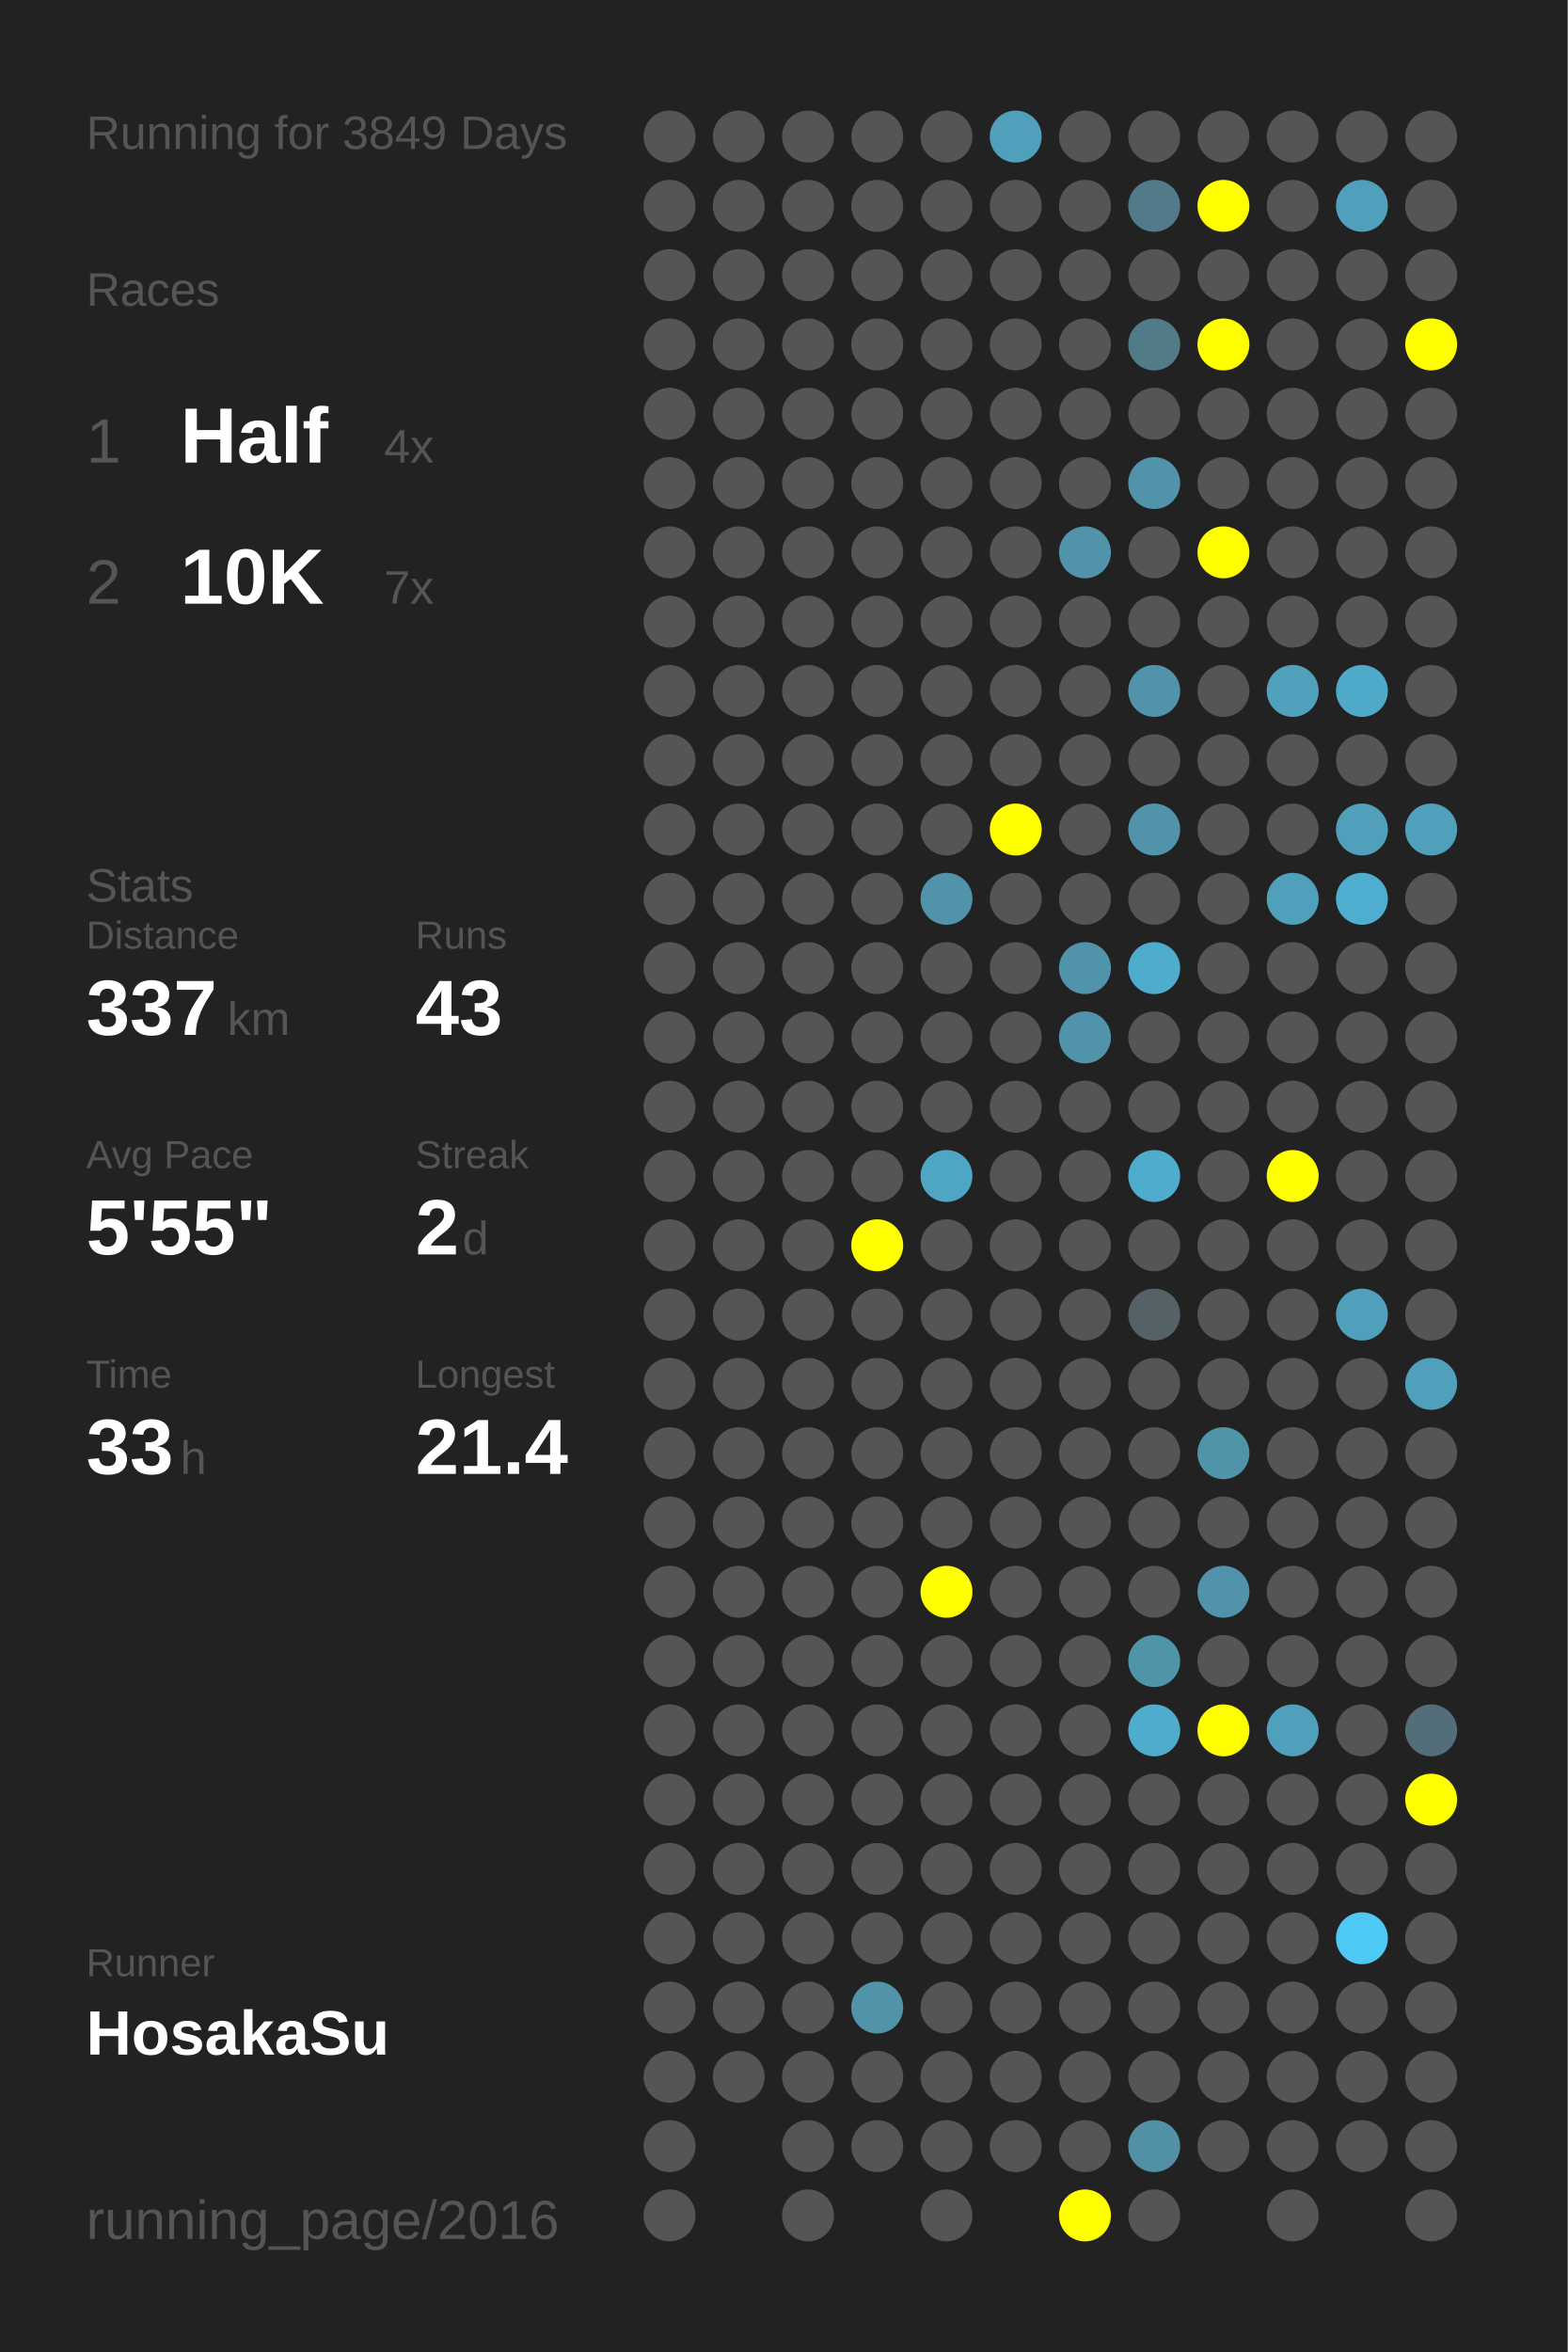
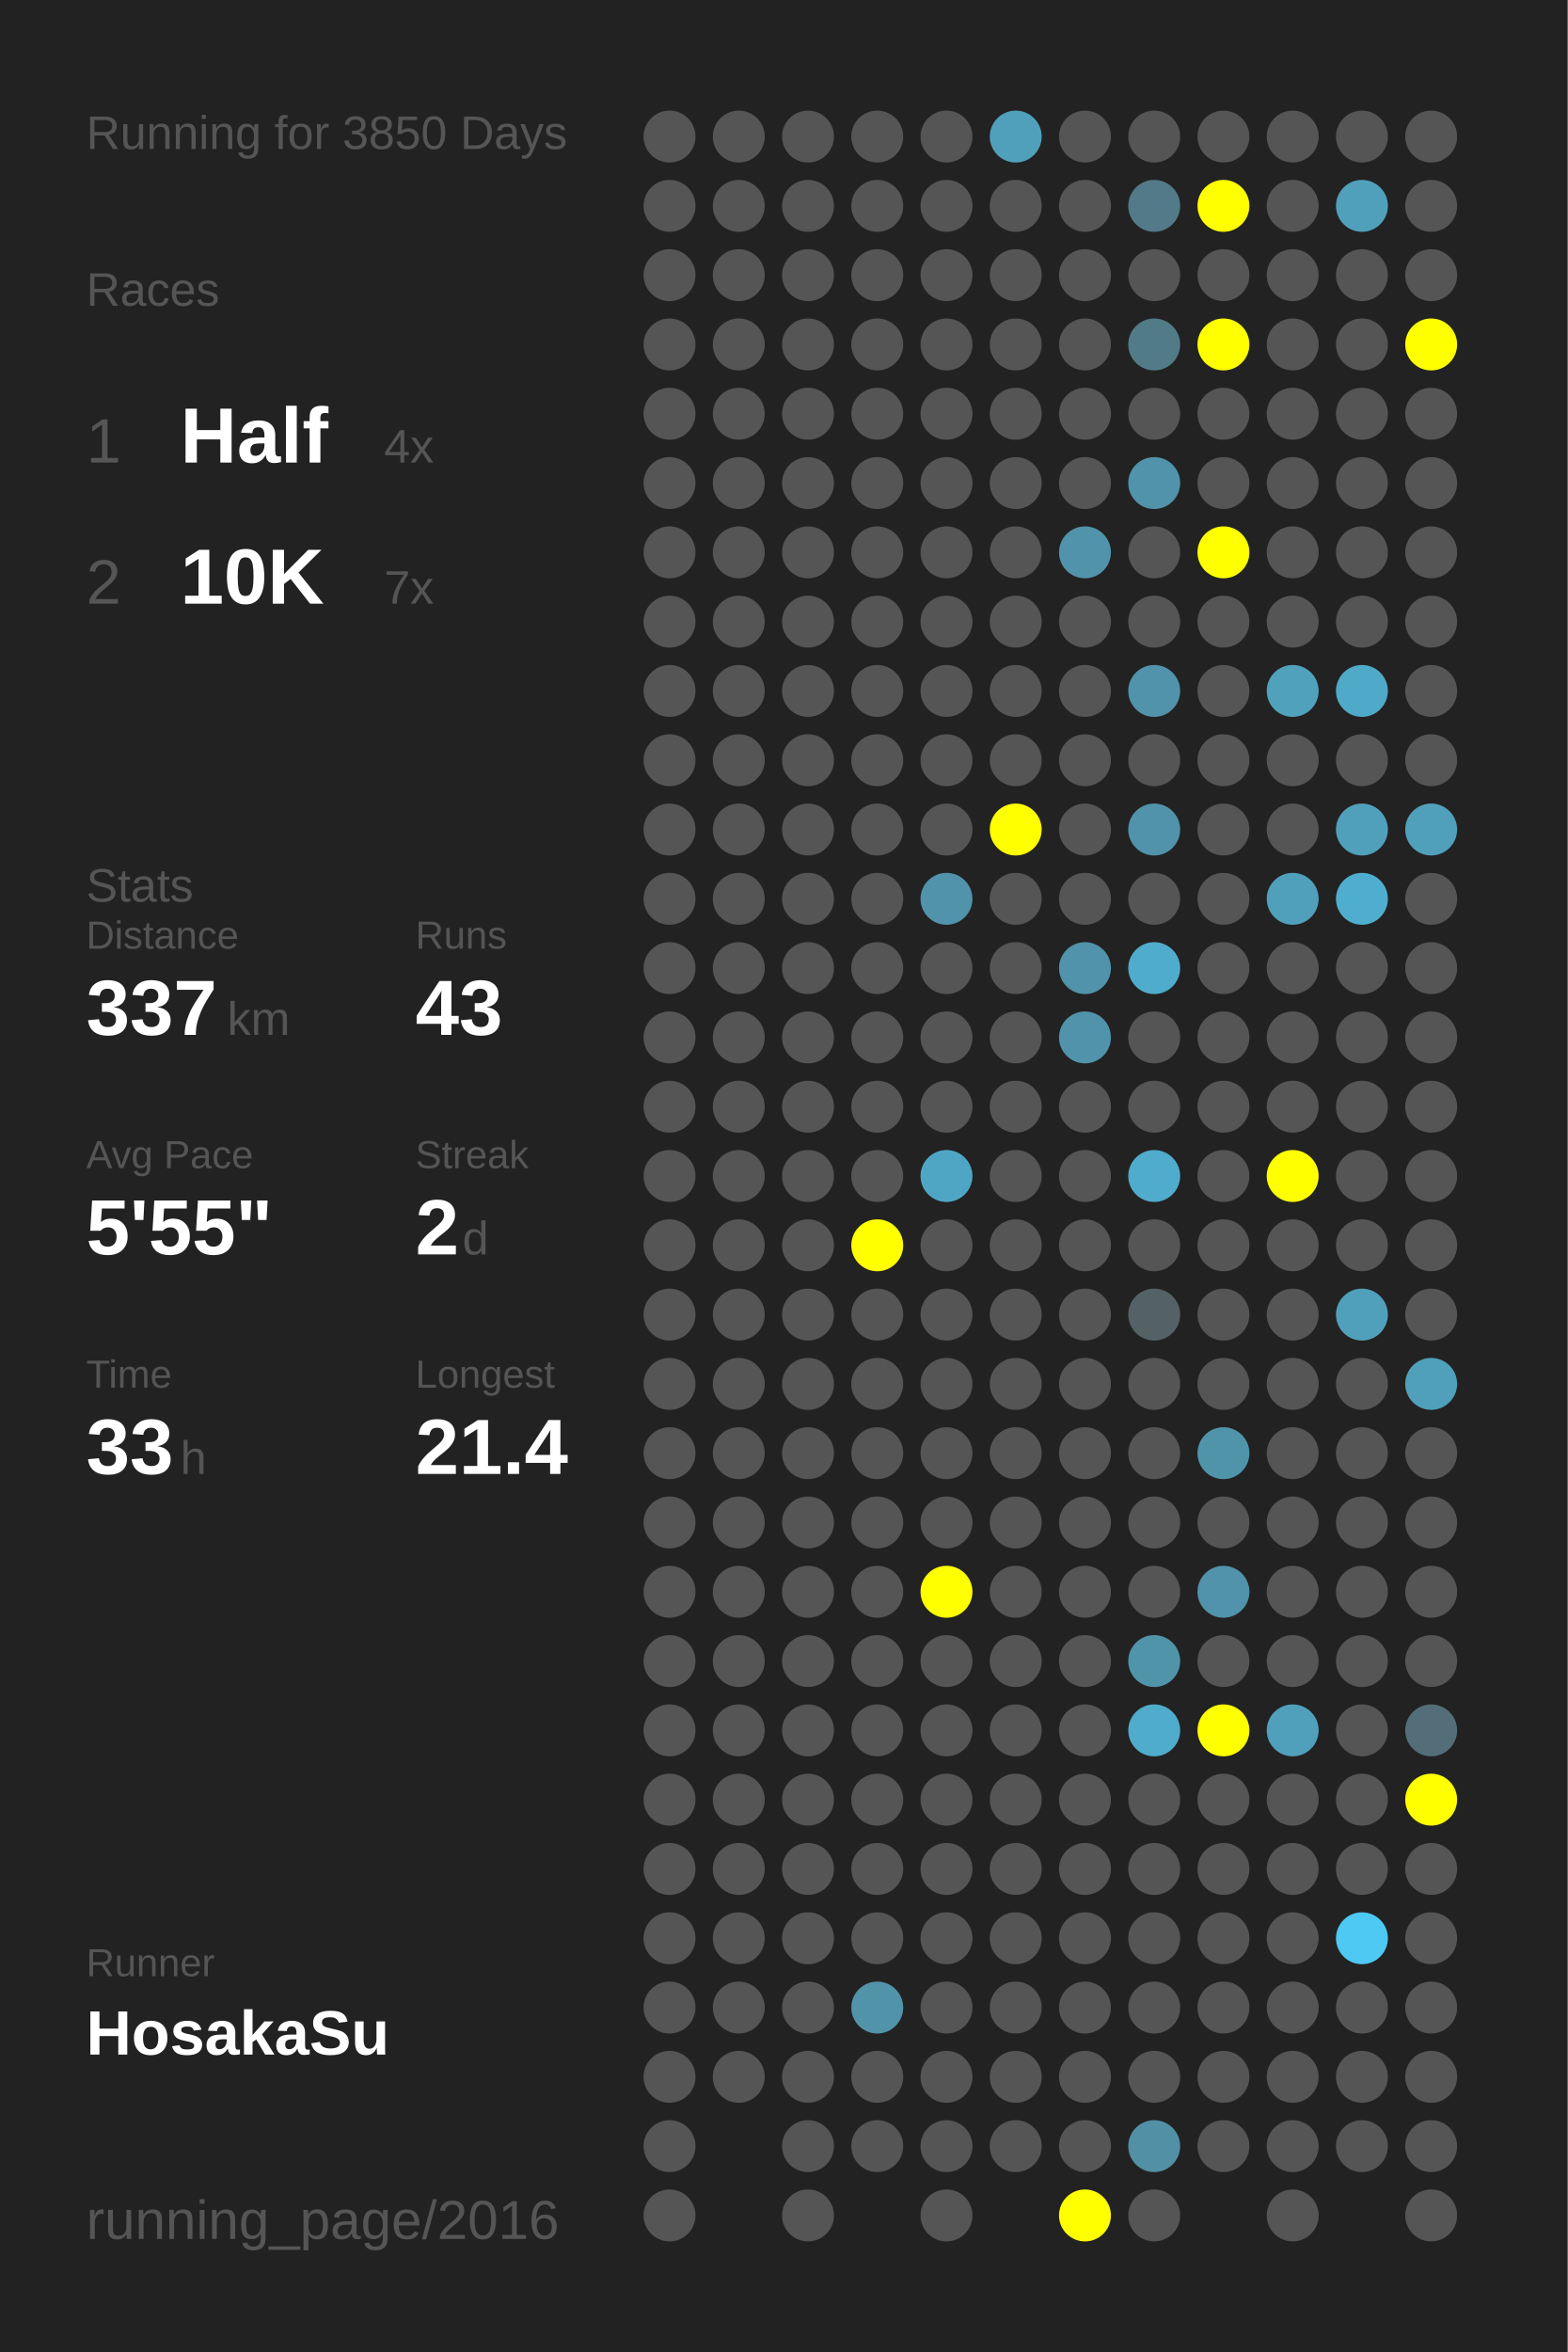
<svg xmlns="http://www.w3.org/2000/svg" baseProfile="full" height="300mm" version="1.1" viewBox="0,0,200,300" width="200mm">
  <defs />
  <rect fill="#222222" height="300" width="200" x="0" y="0" />
-   <text fill="#555555" style="font-size:6px; font-family:Arial;" x="11" y="19">Running for 3849 Days</text>
+   <text fill="#555555" style="font-size:6px; font-family:Arial;" x="11" y="19">Running for 3850 Days</text>
  <text fill="#555555" style="font-size:6px; font-family:Arial;" x="11" y="39">Races</text>
  <text fill="#555555" style="font-size:8px; font-family:Arial;" x="11" y="59">1</text>
  <text fill="#FFFFFF" style="font-size:10px; font-family:Arial; font-weight:bold;" x="23" y="59">Half</text>
  <text fill="#555555" style="font-size:6px; font-family:Arial;" x="49" y="59">4x</text>
  <text fill="#555555" style="font-size:8px; font-family:Arial;" x="11" y="77">2</text>
  <text fill="#FFFFFF" style="font-size:10px; font-family:Arial; font-weight:bold;" x="23" y="77">10K</text>
  <text fill="#555555" style="font-size:6px; font-family:Arial;" x="49" y="77">7x</text>
  <text fill="#555555" style="font-size:6px; font-family:Arial;" x="11" y="115">Stats</text>
  <text fill="#555555" style="font-size:5px; font-family:Arial;" x="11" y="121">Distance</text>
  <text fill="#FFFFFF" style="font-size:10px; font-family:Arial; font-weight:bold;" x="11" y="132">337</text>
  <text fill="#555555" style="font-size:6px; font-family:Arial;" x="29" y="132">km</text>
  <text fill="#555555" style="font-size:5px; font-family:Arial;" x="53" y="121">Runs</text>
  <text fill="#FFFFFF" style="font-size:10px; font-family:Arial; font-weight:bold;" x="53" y="132">43</text>
  <text fill="#555555" style="font-size:5px; font-family:Arial;" x="11" y="149">Avg Pace</text>
  <text fill="#FFFFFF" style="font-size:10px; font-family:Arial; font-weight:bold;" x="11" y="160">5'55"</text>
  <text fill="#555555" style="font-size:5px; font-family:Arial;" x="53" y="149">Streak</text>
  <text fill="#FFFFFF" style="font-size:10px; font-family:Arial; font-weight:bold;" x="53" y="160">2</text>
  <text fill="#555555" style="font-size:6px; font-family:Arial;" x="59" y="160">d</text>
  <text fill="#555555" style="font-size:5px; font-family:Arial;" x="11" y="177">Time</text>
  <text fill="#FFFFFF" style="font-size:10px; font-family:Arial; font-weight:bold;" x="11" y="188">33</text>
  <text fill="#555555" style="font-size:6px; font-family:Arial;" x="23" y="188">h</text>
  <text fill="#555555" style="font-size:5px; font-family:Arial;" x="53" y="177">Longest</text>
  <text fill="#FFFFFF" style="font-size:10px; font-family:Arial; font-weight:bold;" x="53" y="188">21.4</text>
  <text fill="#555555" style="font-size:5px; font-family:Arial;" x="11" y="252.065">Runner</text>
  <text fill="#FFFFFF" style="font-size:8px; font-family:Arial; font-weight:bold;" x="11" y="262.065">HosakaSu</text>
  <text fill="#555555" style="font-size:7px; font-family:Arial;" x="11" y="285.581">running_page/2016</text>
  <circle cx="85.417" cy="17.419" fill="#555555" r="3.312" />
  <circle cx="85.417" cy="26.258" fill="#555555" r="3.312" />
  <circle cx="85.417" cy="35.097" fill="#555555" r="3.312" />
  <circle cx="85.417" cy="43.935" fill="#555555" r="3.312" />
  <circle cx="85.417" cy="52.774" fill="#555555" r="3.312" />
  <circle cx="85.417" cy="61.613" fill="#555555" r="3.312" />
  <circle cx="85.417" cy="70.452" fill="#555555" r="3.312" />
  <circle cx="85.417" cy="79.29" fill="#555555" r="3.312" />
  <circle cx="85.417" cy="88.129" fill="#555555" r="3.312" />
  <circle cx="85.417" cy="96.968" fill="#555555" r="3.312" />
  <circle cx="85.417" cy="105.806" fill="#555555" r="3.312" />
  <circle cx="85.417" cy="114.645" fill="#555555" r="3.312" />
  <circle cx="85.417" cy="123.484" fill="#555555" r="3.312" />
  <circle cx="85.417" cy="132.323" fill="#555555" r="3.312" />
  <circle cx="85.417" cy="141.161" fill="#555555" r="3.312" />
  <circle cx="85.417" cy="150" fill="#555555" r="3.312" />
  <circle cx="85.417" cy="158.839" fill="#555555" r="3.312" />
  <circle cx="85.417" cy="167.677" fill="#555555" r="3.312" />
  <circle cx="85.417" cy="176.516" fill="#555555" r="3.312" />
  <circle cx="85.417" cy="185.355" fill="#555555" r="3.312" />
  <circle cx="85.417" cy="194.194" fill="#555555" r="3.312" />
  <circle cx="85.417" cy="203.032" fill="#555555" r="3.312" />
  <circle cx="85.417" cy="211.871" fill="#555555" r="3.312" />
  <circle cx="85.417" cy="220.71" fill="#555555" r="3.312" />
  <circle cx="85.417" cy="229.548" fill="#555555" r="3.312" />
  <circle cx="85.417" cy="238.387" fill="#555555" r="3.312" />
  <circle cx="85.417" cy="247.226" fill="#555555" r="3.312" />
  <circle cx="85.417" cy="256.065" fill="#555555" r="3.312" />
  <circle cx="85.417" cy="264.903" fill="#555555" r="3.312" />
  <circle cx="85.417" cy="273.742" fill="#555555" r="3.312" />
  <circle cx="85.417" cy="282.581" fill="#555555" r="3.312" />
  <circle cx="94.25" cy="17.419" fill="#555555" r="3.312" />
  <circle cx="94.25" cy="26.258" fill="#555555" r="3.312" />
  <circle cx="94.25" cy="35.097" fill="#555555" r="3.312" />
  <circle cx="94.25" cy="43.935" fill="#555555" r="3.312" />
  <circle cx="94.25" cy="52.774" fill="#555555" r="3.312" />
  <circle cx="94.25" cy="61.613" fill="#555555" r="3.312" />
  <circle cx="94.25" cy="70.452" fill="#555555" r="3.312" />
  <circle cx="94.25" cy="79.29" fill="#555555" r="3.312" />
  <circle cx="94.25" cy="88.129" fill="#555555" r="3.312" />
  <circle cx="94.25" cy="96.968" fill="#555555" r="3.312" />
  <circle cx="94.25" cy="105.806" fill="#555555" r="3.312" />
  <circle cx="94.25" cy="114.645" fill="#555555" r="3.312" />
  <circle cx="94.25" cy="123.484" fill="#555555" r="3.312" />
  <circle cx="94.25" cy="132.323" fill="#555555" r="3.312" />
  <circle cx="94.25" cy="141.161" fill="#555555" r="3.312" />
  <circle cx="94.25" cy="150" fill="#555555" r="3.312" />
  <circle cx="94.25" cy="158.839" fill="#555555" r="3.312" />
  <circle cx="94.25" cy="167.677" fill="#555555" r="3.312" />
  <circle cx="94.25" cy="176.516" fill="#555555" r="3.312" />
  <circle cx="94.25" cy="185.355" fill="#555555" r="3.312" />
  <circle cx="94.25" cy="194.194" fill="#555555" r="3.312" />
  <circle cx="94.25" cy="203.032" fill="#555555" r="3.312" />
  <circle cx="94.25" cy="211.871" fill="#555555" r="3.312" />
  <circle cx="94.25" cy="220.71" fill="#555555" r="3.312" />
  <circle cx="94.25" cy="229.548" fill="#555555" r="3.312" />
  <circle cx="94.25" cy="238.387" fill="#555555" r="3.312" />
  <circle cx="94.25" cy="247.226" fill="#555555" r="3.312" />
  <circle cx="94.25" cy="256.065" fill="#555555" r="3.312" />
  <circle cx="94.25" cy="264.903" fill="#555555" r="3.312" />
  <circle cx="103.083" cy="17.419" fill="#555555" r="3.312" />
  <circle cx="103.083" cy="26.258" fill="#555555" r="3.312" />
  <circle cx="103.083" cy="35.097" fill="#555555" r="3.312" />
  <circle cx="103.083" cy="43.935" fill="#555555" r="3.312" />
  <circle cx="103.083" cy="52.774" fill="#555555" r="3.312" />
  <circle cx="103.083" cy="61.613" fill="#555555" r="3.312" />
  <circle cx="103.083" cy="70.452" fill="#555555" r="3.312" />
  <circle cx="103.083" cy="79.29" fill="#555555" r="3.312" />
  <circle cx="103.083" cy="88.129" fill="#555555" r="3.312" />
  <circle cx="103.083" cy="96.968" fill="#555555" r="3.312" />
  <circle cx="103.083" cy="105.806" fill="#555555" r="3.312" />
  <circle cx="103.083" cy="114.645" fill="#555555" r="3.312" />
  <circle cx="103.083" cy="123.484" fill="#555555" r="3.312" />
  <circle cx="103.083" cy="132.323" fill="#555555" r="3.312" />
  <circle cx="103.083" cy="141.161" fill="#555555" r="3.312" />
  <circle cx="103.083" cy="150" fill="#555555" r="3.312" />
  <circle cx="103.083" cy="158.839" fill="#555555" r="3.312" />
  <circle cx="103.083" cy="167.677" fill="#555555" r="3.312" />
  <circle cx="103.083" cy="176.516" fill="#555555" r="3.312" />
  <circle cx="103.083" cy="185.355" fill="#555555" r="3.312" />
  <circle cx="103.083" cy="194.194" fill="#555555" r="3.312" />
  <circle cx="103.083" cy="203.032" fill="#555555" r="3.312" />
  <circle cx="103.083" cy="211.871" fill="#555555" r="3.312" />
  <circle cx="103.083" cy="220.71" fill="#555555" r="3.312" />
  <circle cx="103.083" cy="229.548" fill="#555555" r="3.312" />
  <circle cx="103.083" cy="238.387" fill="#555555" r="3.312" />
  <circle cx="103.083" cy="247.226" fill="#555555" r="3.312" />
  <circle cx="103.083" cy="256.065" fill="#555555" r="3.312" />
  <circle cx="103.083" cy="264.903" fill="#555555" r="3.312" />
  <circle cx="103.083" cy="273.742" fill="#555555" r="3.312" />
  <circle cx="103.083" cy="282.581" fill="#555555" r="3.312" />
  <circle cx="111.917" cy="17.419" fill="#555555" r="3.312" />
  <circle cx="111.917" cy="26.258" fill="#555555" r="3.312" />
  <circle cx="111.917" cy="35.097" fill="#555555" r="3.312" />
  <circle cx="111.917" cy="43.935" fill="#555555" r="3.312" />
  <circle cx="111.917" cy="52.774" fill="#555555" r="3.312" />
  <circle cx="111.917" cy="61.613" fill="#555555" r="3.312" />
  <circle cx="111.917" cy="70.452" fill="#555555" r="3.312" />
  <circle cx="111.917" cy="79.29" fill="#555555" r="3.312" />
  <circle cx="111.917" cy="88.129" fill="#555555" r="3.312" />
  <circle cx="111.917" cy="96.968" fill="#555555" r="3.312" />
  <circle cx="111.917" cy="105.806" fill="#555555" r="3.312" />
  <circle cx="111.917" cy="114.645" fill="#555555" r="3.312" />
  <circle cx="111.917" cy="123.484" fill="#555555" r="3.312" />
  <circle cx="111.917" cy="132.323" fill="#555555" r="3.312" />
  <circle cx="111.917" cy="141.161" fill="#555555" r="3.312" />
  <circle cx="111.917" cy="150" fill="#555555" r="3.312" />
  <circle cx="111.917" cy="158.839" fill="#FFFF00" r="3.312" />
  <circle cx="111.917" cy="167.677" fill="#555555" r="3.312" />
  <circle cx="111.917" cy="176.516" fill="#555555" r="3.312" />
  <circle cx="111.917" cy="185.355" fill="#555555" r="3.312" />
  <circle cx="111.917" cy="194.194" fill="#555555" r="3.312" />
  <circle cx="111.917" cy="203.032" fill="#555555" r="3.312" />
  <circle cx="111.917" cy="211.871" fill="#555555" r="3.312" />
  <circle cx="111.917" cy="220.71" fill="#555555" r="3.312" />
  <circle cx="111.917" cy="229.548" fill="#555555" r="3.312" />
  <circle cx="111.917" cy="238.387" fill="#555555" r="3.312" />
  <circle cx="111.917" cy="247.226" fill="#555555" r="3.312" />
  <circle cx="111.917" cy="256.065" fill="#5193a9" r="3.312" />
  <circle cx="111.917" cy="264.903" fill="#555555" r="3.312" />
  <circle cx="111.917" cy="273.742" fill="#555555" r="3.312" />
  <circle cx="120.75" cy="17.419" fill="#555555" r="3.312" />
  <circle cx="120.75" cy="26.258" fill="#555555" r="3.312" />
  <circle cx="120.75" cy="35.097" fill="#555555" r="3.312" />
  <circle cx="120.75" cy="43.935" fill="#555555" r="3.312" />
  <circle cx="120.75" cy="52.774" fill="#555555" r="3.312" />
  <circle cx="120.75" cy="61.613" fill="#555555" r="3.312" />
  <circle cx="120.75" cy="70.452" fill="#555555" r="3.312" />
  <circle cx="120.75" cy="79.29" fill="#555555" r="3.312" />
  <circle cx="120.75" cy="88.129" fill="#555555" r="3.312" />
  <circle cx="120.75" cy="96.968" fill="#555555" r="3.312" />
  <circle cx="120.75" cy="105.806" fill="#555555" r="3.312" />
  <circle cx="120.75" cy="114.645" fill="#5093aa" r="3.312" />
  <circle cx="120.75" cy="123.484" fill="#555555" r="3.312" />
  <circle cx="120.75" cy="132.323" fill="#555555" r="3.312" />
  <circle cx="120.75" cy="141.161" fill="#555555" r="3.312" />
  <circle cx="120.75" cy="150" fill="#4fa6c4" r="3.312" />
  <circle cx="120.75" cy="158.839" fill="#555555" r="3.312" />
  <circle cx="120.75" cy="167.677" fill="#555555" r="3.312" />
  <circle cx="120.75" cy="176.516" fill="#555555" r="3.312" />
  <circle cx="120.75" cy="185.355" fill="#555555" r="3.312" />
  <circle cx="120.75" cy="194.194" fill="#555555" r="3.312" />
  <circle cx="120.75" cy="203.032" fill="#FFFF00" r="3.312" />
  <circle cx="120.75" cy="211.871" fill="#555555" r="3.312" />
  <circle cx="120.75" cy="220.71" fill="#555555" r="3.312" />
  <circle cx="120.75" cy="229.548" fill="#555555" r="3.312" />
  <circle cx="120.75" cy="238.387" fill="#555555" r="3.312" />
  <circle cx="120.75" cy="247.226" fill="#555555" r="3.312" />
  <circle cx="120.75" cy="256.065" fill="#555555" r="3.312" />
  <circle cx="120.75" cy="264.903" fill="#555555" r="3.312" />
  <circle cx="120.75" cy="273.742" fill="#555555" r="3.312" />
  <circle cx="120.75" cy="282.581" fill="#555555" r="3.312" />
  <circle cx="129.583" cy="17.419" fill="#50a0bb" r="3.312" />
  <circle cx="129.583" cy="26.258" fill="#555555" r="3.312" />
  <circle cx="129.583" cy="35.097" fill="#555555" r="3.312" />
  <circle cx="129.583" cy="43.935" fill="#555555" r="3.312" />
  <circle cx="129.583" cy="52.774" fill="#555555" r="3.312" />
  <circle cx="129.583" cy="61.613" fill="#555555" r="3.312" />
  <circle cx="129.583" cy="70.452" fill="#555555" r="3.312" />
  <circle cx="129.583" cy="79.29" fill="#555555" r="3.312" />
  <circle cx="129.583" cy="88.129" fill="#555555" r="3.312" />
  <circle cx="129.583" cy="96.968" fill="#555555" r="3.312" />
  <circle cx="129.583" cy="105.806" fill="#FFFF00" r="3.312" />
  <circle cx="129.583" cy="114.645" fill="#555555" r="3.312" />
  <circle cx="129.583" cy="123.484" fill="#555555" r="3.312" />
  <circle cx="129.583" cy="132.323" fill="#555555" r="3.312" />
  <circle cx="129.583" cy="141.161" fill="#555555" r="3.312" />
  <circle cx="129.583" cy="150" fill="#555555" r="3.312" />
  <circle cx="129.583" cy="158.839" fill="#555555" r="3.312" />
  <circle cx="129.583" cy="167.677" fill="#555555" r="3.312" />
  <circle cx="129.583" cy="176.516" fill="#555555" r="3.312" />
  <circle cx="129.583" cy="185.355" fill="#555555" r="3.312" />
  <circle cx="129.583" cy="194.194" fill="#555555" r="3.312" />
  <circle cx="129.583" cy="203.032" fill="#555555" r="3.312" />
  <circle cx="129.583" cy="211.871" fill="#555555" r="3.312" />
  <circle cx="129.583" cy="220.71" fill="#555555" r="3.312" />
  <circle cx="129.583" cy="229.548" fill="#555555" r="3.312" />
  <circle cx="129.583" cy="238.387" fill="#555555" r="3.312" />
  <circle cx="129.583" cy="247.226" fill="#555555" r="3.312" />
  <circle cx="129.583" cy="256.065" fill="#555555" r="3.312" />
  <circle cx="129.583" cy="264.903" fill="#555555" r="3.312" />
  <circle cx="129.583" cy="273.742" fill="#555555" r="3.312" />
  <circle cx="138.417" cy="17.419" fill="#555555" r="3.312" />
  <circle cx="138.417" cy="26.258" fill="#555555" r="3.312" />
  <circle cx="138.417" cy="35.097" fill="#555555" r="3.312" />
  <circle cx="138.417" cy="43.935" fill="#555555" r="3.312" />
  <circle cx="138.417" cy="52.774" fill="#555555" r="3.312" />
  <circle cx="138.417" cy="61.613" fill="#555555" r="3.312" />
  <circle cx="138.417" cy="70.452" fill="#5093aa" r="3.312" />
  <circle cx="138.417" cy="79.29" fill="#555555" r="3.312" />
  <circle cx="138.417" cy="88.129" fill="#555555" r="3.312" />
  <circle cx="138.417" cy="96.968" fill="#555555" r="3.312" />
  <circle cx="138.417" cy="105.806" fill="#555555" r="3.312" />
  <circle cx="138.417" cy="114.645" fill="#555555" r="3.312" />
  <circle cx="138.417" cy="123.484" fill="#5093aa" r="3.312" />
  <circle cx="138.417" cy="132.323" fill="#5093aa" r="3.312" />
  <circle cx="138.417" cy="141.161" fill="#555555" r="3.312" />
  <circle cx="138.417" cy="150" fill="#555555" r="3.312" />
  <circle cx="138.417" cy="158.839" fill="#555555" r="3.312" />
  <circle cx="138.417" cy="167.677" fill="#555555" r="3.312" />
  <circle cx="138.417" cy="176.516" fill="#555555" r="3.312" />
  <circle cx="138.417" cy="185.355" fill="#555555" r="3.312" />
  <circle cx="138.417" cy="194.194" fill="#555555" r="3.312" />
  <circle cx="138.417" cy="203.032" fill="#555555" r="3.312" />
  <circle cx="138.417" cy="211.871" fill="#555555" r="3.312" />
  <circle cx="138.417" cy="220.71" fill="#555555" r="3.312" />
  <circle cx="138.417" cy="229.548" fill="#555555" r="3.312" />
  <circle cx="138.417" cy="238.387" fill="#555555" r="3.312" />
  <circle cx="138.417" cy="247.226" fill="#555555" r="3.312" />
  <circle cx="138.417" cy="256.065" fill="#555555" r="3.312" />
  <circle cx="138.417" cy="264.903" fill="#555555" r="3.312" />
  <circle cx="138.417" cy="273.742" fill="#555555" r="3.312" />
  <circle cx="138.417" cy="282.581" fill="#FFFF00" r="3.312" />
  <circle cx="147.25" cy="17.419" fill="#555555" r="3.312" />
  <circle cx="147.25" cy="26.258" fill="#527a88" r="3.312" />
  <circle cx="147.25" cy="35.097" fill="#555555" r="3.312" />
  <circle cx="147.25" cy="43.935" fill="#527b88" r="3.312" />
  <circle cx="147.25" cy="52.774" fill="#555555" r="3.312" />
  <circle cx="147.25" cy="61.613" fill="#5093aa" r="3.312" />
  <circle cx="147.25" cy="70.452" fill="#555555" r="3.312" />
  <circle cx="147.25" cy="79.29" fill="#555555" r="3.312" />
  <circle cx="147.25" cy="88.129" fill="#5093aa" r="3.312" />
  <circle cx="147.25" cy="96.968" fill="#555555" r="3.312" />
  <circle cx="147.25" cy="105.806" fill="#5093aa" r="3.312" />
  <circle cx="147.25" cy="114.645" fill="#555555" r="3.312" />
  <circle cx="147.25" cy="123.484" fill="#4faccc" r="3.312" />
  <circle cx="147.25" cy="132.323" fill="#555555" r="3.312" />
  <circle cx="147.25" cy="141.161" fill="#555555" r="3.312" />
  <circle cx="147.25" cy="150" fill="#4faccc" r="3.312" />
  <circle cx="147.25" cy="158.839" fill="#555555" r="3.312" />
  <circle cx="147.25" cy="167.677" fill="#546267" r="3.312" />
  <circle cx="147.25" cy="176.516" fill="#555555" r="3.312" />
  <circle cx="147.25" cy="185.355" fill="#555555" r="3.312" />
  <circle cx="147.25" cy="194.194" fill="#555555" r="3.312" />
  <circle cx="147.25" cy="203.032" fill="#555555" r="3.312" />
  <circle cx="147.25" cy="211.871" fill="#5094aa" r="3.312" />
  <circle cx="147.25" cy="220.71" fill="#4faccc" r="3.312" />
  <circle cx="147.25" cy="229.548" fill="#555555" r="3.312" />
  <circle cx="147.25" cy="238.387" fill="#555555" r="3.312" />
  <circle cx="147.25" cy="247.226" fill="#555555" r="3.312" />
  <circle cx="147.25" cy="256.065" fill="#555555" r="3.312" />
  <circle cx="147.25" cy="264.903" fill="#555555" r="3.312" />
  <circle cx="147.25" cy="273.742" fill="#5190a5" r="3.312" />
  <circle cx="147.25" cy="282.581" fill="#555555" r="3.312" />
  <circle cx="156.083" cy="17.419" fill="#555555" r="3.312" />
  <circle cx="156.083" cy="26.258" fill="#FFFF00" r="3.312" />
  <circle cx="156.083" cy="35.097" fill="#555555" r="3.312" />
  <circle cx="156.083" cy="43.935" fill="#FFFF00" r="3.312" />
  <circle cx="156.083" cy="52.774" fill="#555555" r="3.312" />
  <circle cx="156.083" cy="61.613" fill="#555555" r="3.312" />
  <circle cx="156.083" cy="70.452" fill="#FFFF00" r="3.312" />
  <circle cx="156.083" cy="79.29" fill="#555555" r="3.312" />
  <circle cx="156.083" cy="88.129" fill="#555555" r="3.312" />
  <circle cx="156.083" cy="96.968" fill="#555555" r="3.312" />
  <circle cx="156.083" cy="105.806" fill="#555555" r="3.312" />
  <circle cx="156.083" cy="114.645" fill="#555555" r="3.312" />
  <circle cx="156.083" cy="123.484" fill="#555555" r="3.312" />
  <circle cx="156.083" cy="132.323" fill="#555555" r="3.312" />
  <circle cx="156.083" cy="141.161" fill="#555555" r="3.312" />
  <circle cx="156.083" cy="150" fill="#555555" r="3.312" />
  <circle cx="156.083" cy="158.839" fill="#555555" r="3.312" />
  <circle cx="156.083" cy="167.677" fill="#555555" r="3.312" />
  <circle cx="156.083" cy="176.516" fill="#555555" r="3.312" />
  <circle cx="156.083" cy="185.355" fill="#5094aa" r="3.312" />
  <circle cx="156.083" cy="194.194" fill="#555555" r="3.312" />
  <circle cx="156.083" cy="203.032" fill="#5093aa" r="3.312" />
  <circle cx="156.083" cy="211.871" fill="#555555" r="3.312" />
  <circle cx="156.083" cy="220.71" fill="#FFFF00" r="3.312" />
  <circle cx="156.083" cy="229.548" fill="#555555" r="3.312" />
  <circle cx="156.083" cy="238.387" fill="#555555" r="3.312" />
  <circle cx="156.083" cy="247.226" fill="#555555" r="3.312" />
  <circle cx="156.083" cy="256.065" fill="#555555" r="3.312" />
  <circle cx="156.083" cy="264.903" fill="#555555" r="3.312" />
  <circle cx="156.083" cy="273.742" fill="#555555" r="3.312" />
  <circle cx="164.917" cy="17.419" fill="#555555" r="3.312" />
  <circle cx="164.917" cy="26.258" fill="#555555" r="3.312" />
  <circle cx="164.917" cy="35.097" fill="#555555" r="3.312" />
  <circle cx="164.917" cy="43.935" fill="#555555" r="3.312" />
  <circle cx="164.917" cy="52.774" fill="#555555" r="3.312" />
  <circle cx="164.917" cy="61.613" fill="#555555" r="3.312" />
  <circle cx="164.917" cy="70.452" fill="#555555" r="3.312" />
  <circle cx="164.917" cy="79.29" fill="#555555" r="3.312" />
  <circle cx="164.917" cy="88.129" fill="#50a1bc" r="3.312" />
  <circle cx="164.917" cy="96.968" fill="#555555" r="3.312" />
  <circle cx="164.917" cy="105.806" fill="#555555" r="3.312" />
  <circle cx="164.917" cy="114.645" fill="#50a0bb" r="3.312" />
  <circle cx="164.917" cy="123.484" fill="#555555" r="3.312" />
  <circle cx="164.917" cy="132.323" fill="#555555" r="3.312" />
  <circle cx="164.917" cy="141.161" fill="#555555" r="3.312" />
  <circle cx="164.917" cy="150" fill="#FFFF00" r="3.312" />
  <circle cx="164.917" cy="158.839" fill="#555555" r="3.312" />
  <circle cx="164.917" cy="167.677" fill="#555555" r="3.312" />
  <circle cx="164.917" cy="176.516" fill="#555555" r="3.312" />
  <circle cx="164.917" cy="185.355" fill="#555555" r="3.312" />
  <circle cx="164.917" cy="194.194" fill="#555555" r="3.312" />
  <circle cx="164.917" cy="203.032" fill="#555555" r="3.312" />
  <circle cx="164.917" cy="211.871" fill="#555555" r="3.312" />
  <circle cx="164.917" cy="220.71" fill="#50a0bb" r="3.312" />
  <circle cx="164.917" cy="229.548" fill="#555555" r="3.312" />
  <circle cx="164.917" cy="238.387" fill="#555555" r="3.312" />
  <circle cx="164.917" cy="247.226" fill="#555555" r="3.312" />
  <circle cx="164.917" cy="256.065" fill="#555555" r="3.312" />
  <circle cx="164.917" cy="264.903" fill="#555555" r="3.312" />
  <circle cx="164.917" cy="273.742" fill="#555555" r="3.312" />
  <circle cx="164.917" cy="282.581" fill="#555555" r="3.312" />
  <circle cx="173.75" cy="17.419" fill="#555555" r="3.312" />
  <circle cx="173.75" cy="26.258" fill="#50a0bb" r="3.312" />
  <circle cx="173.75" cy="35.097" fill="#555555" r="3.312" />
  <circle cx="173.75" cy="43.935" fill="#555555" r="3.312" />
  <circle cx="173.75" cy="52.774" fill="#555555" r="3.312" />
  <circle cx="173.75" cy="61.613" fill="#555555" r="3.312" />
  <circle cx="173.75" cy="70.452" fill="#555555" r="3.312" />
  <circle cx="173.75" cy="79.29" fill="#555555" r="3.312" />
  <circle cx="173.75" cy="88.129" fill="#4fa9c8" r="3.312" />
  <circle cx="173.75" cy="96.968" fill="#555555" r="3.312" />
  <circle cx="173.75" cy="105.806" fill="#50a0bb" r="3.312" />
  <circle cx="173.75" cy="114.645" fill="#4faecf" r="3.312" />
  <circle cx="173.75" cy="123.484" fill="#555555" r="3.312" />
  <circle cx="173.75" cy="132.323" fill="#555555" r="3.312" />
  <circle cx="173.75" cy="141.161" fill="#555555" r="3.312" />
  <circle cx="173.75" cy="150" fill="#555555" r="3.312" />
  <circle cx="173.75" cy="158.839" fill="#555555" r="3.312" />
  <circle cx="173.75" cy="167.677" fill="#50a0bb" r="3.312" />
  <circle cx="173.75" cy="176.516" fill="#555555" r="3.312" />
  <circle cx="173.75" cy="185.355" fill="#555555" r="3.312" />
  <circle cx="173.75" cy="194.194" fill="#555555" r="3.312" />
  <circle cx="173.75" cy="203.032" fill="#555555" r="3.312" />
  <circle cx="173.75" cy="211.871" fill="#555555" r="3.312" />
  <circle cx="173.75" cy="220.71" fill="#555555" r="3.312" />
  <circle cx="173.75" cy="229.548" fill="#555555" r="3.312" />
  <circle cx="173.75" cy="238.387" fill="#555555" r="3.312" />
  <circle cx="173.75" cy="247.226" fill="#4dc9f3" r="3.312" />
  <circle cx="173.75" cy="256.065" fill="#555555" r="3.312" />
  <circle cx="173.75" cy="264.903" fill="#555555" r="3.312" />
  <circle cx="173.75" cy="273.742" fill="#555555" r="3.312" />
  <circle cx="182.583" cy="17.419" fill="#555555" r="3.312" />
  <circle cx="182.583" cy="26.258" fill="#555555" r="3.312" />
  <circle cx="182.583" cy="35.097" fill="#555555" r="3.312" />
  <circle cx="182.583" cy="43.935" fill="#FFFF00" r="3.312" />
  <circle cx="182.583" cy="52.774" fill="#555555" r="3.312" />
  <circle cx="182.583" cy="61.613" fill="#555555" r="3.312" />
  <circle cx="182.583" cy="70.452" fill="#555555" r="3.312" />
  <circle cx="182.583" cy="79.29" fill="#555555" r="3.312" />
  <circle cx="182.583" cy="88.129" fill="#555555" r="3.312" />
  <circle cx="182.583" cy="96.968" fill="#555555" r="3.312" />
  <circle cx="182.583" cy="105.806" fill="#50a0bb" r="3.312" />
  <circle cx="182.583" cy="114.645" fill="#555555" r="3.312" />
  <circle cx="182.583" cy="123.484" fill="#555555" r="3.312" />
  <circle cx="182.583" cy="132.323" fill="#555555" r="3.312" />
  <circle cx="182.583" cy="141.161" fill="#555555" r="3.312" />
  <circle cx="182.583" cy="150" fill="#555555" r="3.312" />
  <circle cx="182.583" cy="158.839" fill="#555555" r="3.312" />
  <circle cx="182.583" cy="167.677" fill="#555555" r="3.312" />
  <circle cx="182.583" cy="176.516" fill="#50a0bb" r="3.312" />
  <circle cx="182.583" cy="185.355" fill="#555555" r="3.312" />
  <circle cx="182.583" cy="194.194" fill="#555555" r="3.312" />
  <circle cx="182.583" cy="203.032" fill="#555555" r="3.312" />
  <circle cx="182.583" cy="211.871" fill="#555555" r="3.312" />
  <circle cx="182.583" cy="220.71" fill="#536e78" r="3.312" />
  <circle cx="182.583" cy="229.548" fill="#FFFF00" r="3.312" />
  <circle cx="182.583" cy="238.387" fill="#555555" r="3.312" />
  <circle cx="182.583" cy="247.226" fill="#555555" r="3.312" />
  <circle cx="182.583" cy="256.065" fill="#555555" r="3.312" />
  <circle cx="182.583" cy="264.903" fill="#555555" r="3.312" />
  <circle cx="182.583" cy="273.742" fill="#555555" r="3.312" />
  <circle cx="182.583" cy="282.581" fill="#555555" r="3.312" />
</svg>
